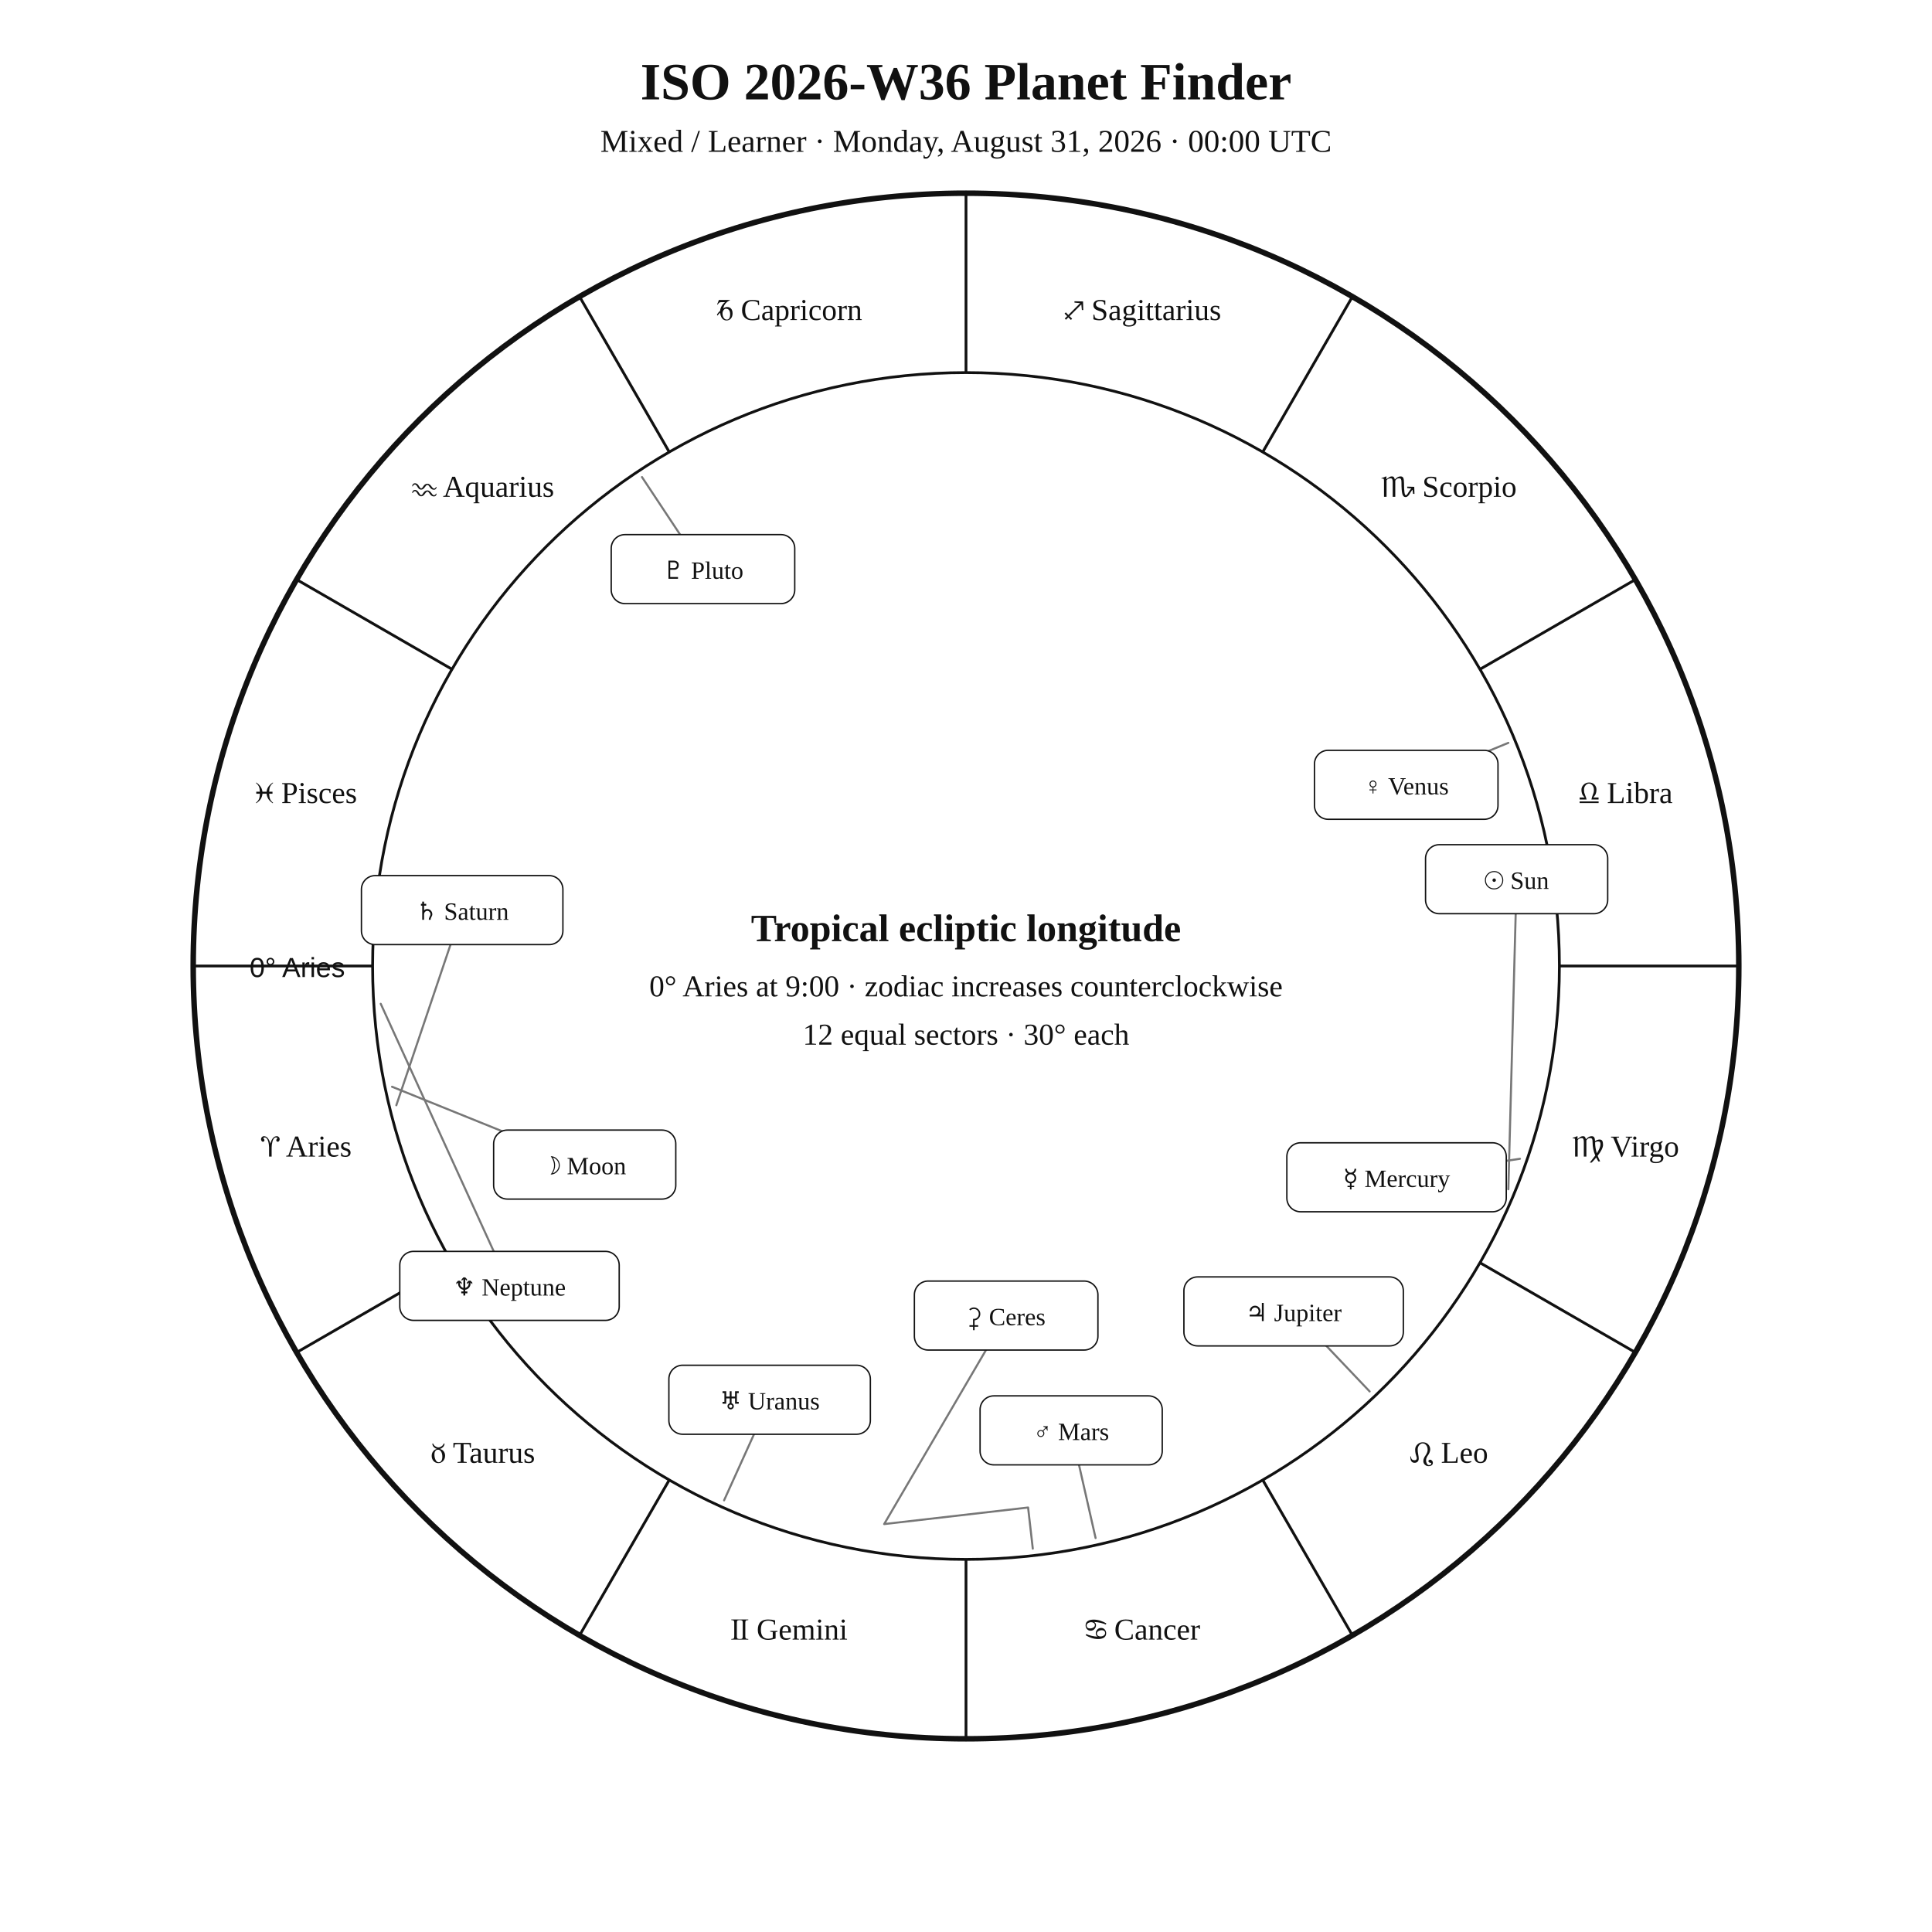
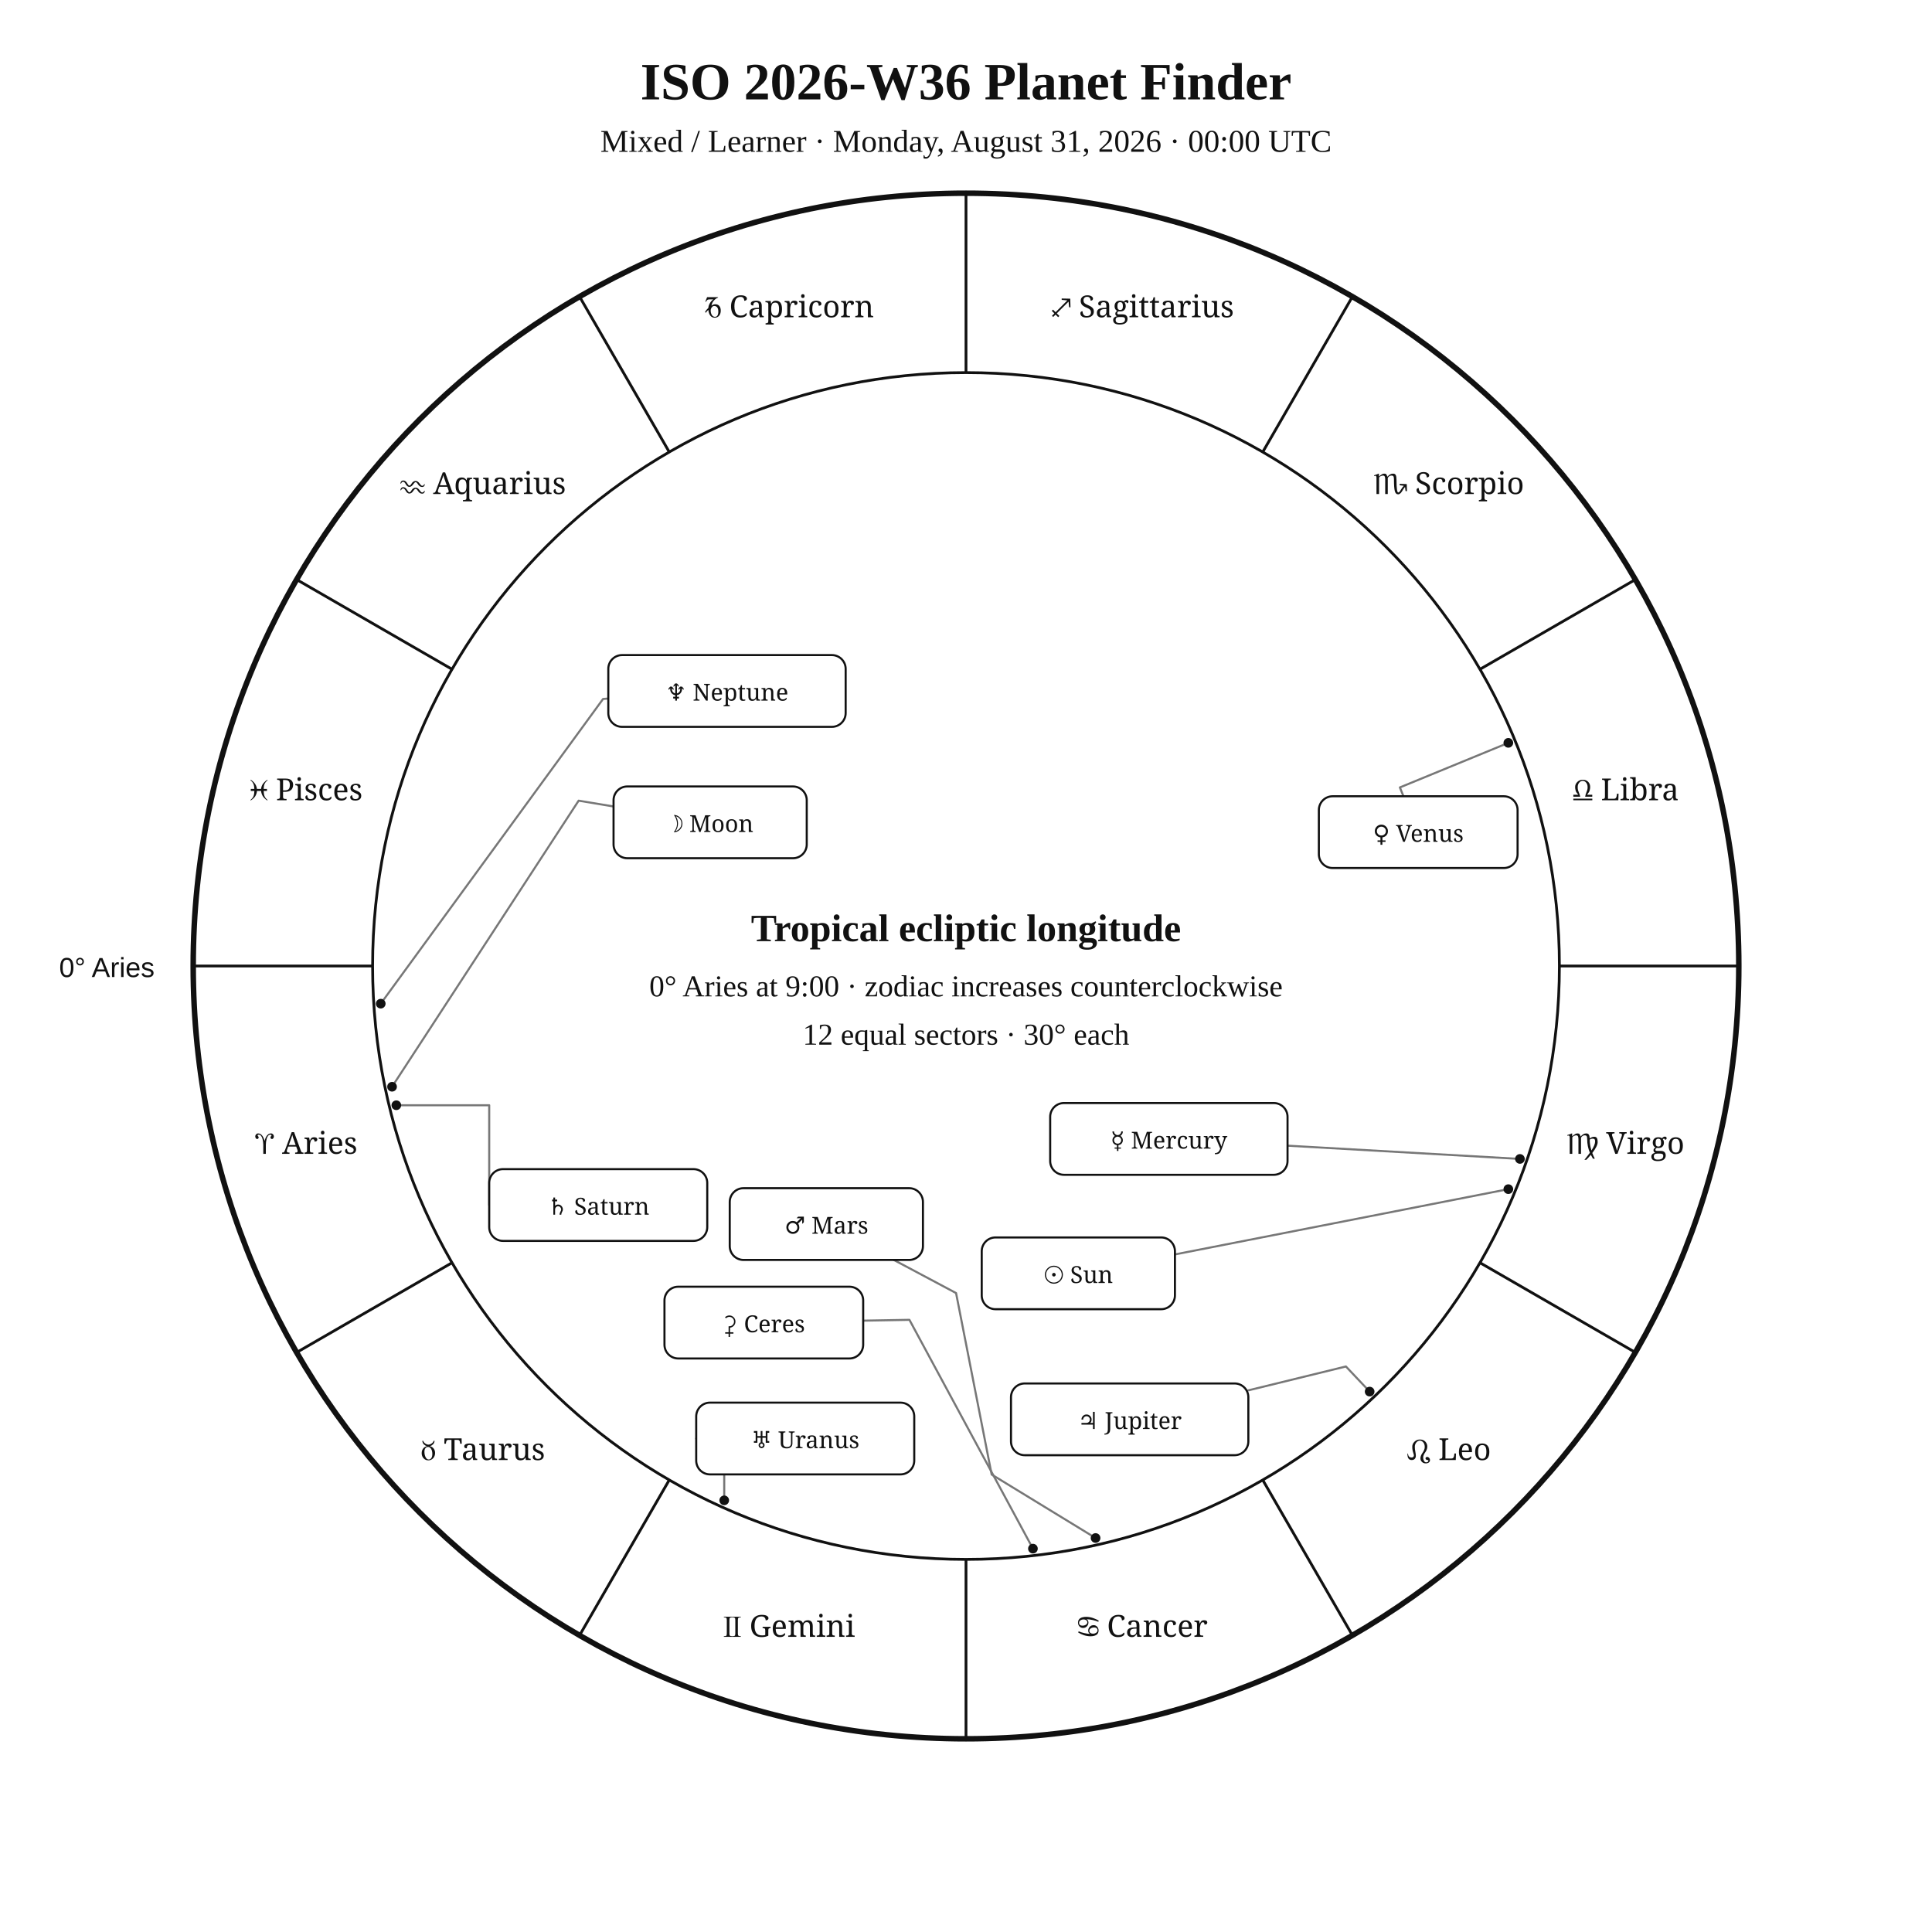
<svg xmlns="http://www.w3.org/2000/svg" width="1400" height="1400" viewBox="0 0 1400 1400">
  <rect width="100%" height="100%" fill="white" />
-   <style>text{font-family:Georgia,"Times New Roman",serif;fill:#111!important;color:#111!important;-webkit-text-fill-color:#111!important}.sans{font-family:Arial,Helvetica,sans-serif}</style>
+   <style>text{font-family:Georgia,"Times New Roman",serif;fill:#111}.sans{font-family:Arial,Helvetica,sans-serif}.symbol{font-family:"Arial Unicode MS","Segoe UI Symbol","Noto Sans Symbols 2","Apple Symbols",serif;font-variant-emoji:text;fill:#111}</style>
  <text x="700" y="72" text-anchor="middle" font-size="38" font-weight="700">ISO 2026-W36 Planet Finder</text>
  <text x="700" y="110" text-anchor="middle" font-size="23">Mixed / Learner · Monday, August 31, 2026 · 00:00 UTC</text>
  <circle cx="700" cy="700" r="560" fill="none" stroke="#111" stroke-width="4" />
  <circle cx="700" cy="700" r="430" fill="none" stroke="#111" stroke-width="2" />
  <line x1="270.0" y1="700.0" x2="140.0" y2="700.0" stroke="#111" stroke-width="2" />
  <line x1="327.6" y1="915.0" x2="215.0" y2="980.0" stroke="#111" stroke-width="2" />
  <line x1="485.0" y1="1072.4" x2="420.0" y2="1185.0" stroke="#111" stroke-width="2" />
  <line x1="700.0" y1="1130.0" x2="700.0" y2="1260.0" stroke="#111" stroke-width="2" />
  <line x1="915.0" y1="1072.4" x2="980.0" y2="1185.0" stroke="#111" stroke-width="2" />
  <line x1="1072.4" y1="915.0" x2="1185.0" y2="980.0" stroke="#111" stroke-width="2" />
  <line x1="1130.0" y1="700.0" x2="1260.0" y2="700.0" stroke="#111" stroke-width="2" />
  <line x1="1072.4" y1="485.0" x2="1185.0" y2="420.0" stroke="#111" stroke-width="2" />
  <line x1="915.0" y1="327.6" x2="980.0" y2="215.0" stroke="#111" stroke-width="2" />
  <line x1="700.0" y1="270.0" x2="700.0" y2="140.0" stroke="#111" stroke-width="2" />
  <line x1="485.0" y1="327.6" x2="420.0" y2="215.0" stroke="#111" stroke-width="2" />
  <line x1="327.6" y1="485.0" x2="215.0" y2="420.0" stroke="#111" stroke-width="2" />
-   <text x="221.9" y="838.1" text-anchor="middle" font-size="22">♈︎ Aries</text>
-   <text x="350.0" y="1060.0" text-anchor="middle" font-size="22">♉︎ Taurus</text>
-   <text x="571.9" y="1188.1" text-anchor="middle" font-size="22">♊︎ Gemini</text>
-   <text x="828.1" y="1188.1" text-anchor="middle" font-size="22">♋︎ Cancer</text>
-   <text x="1050.0" y="1060.0" text-anchor="middle" font-size="22">♌︎ Leo</text>
-   <text x="1178.1" y="838.1" text-anchor="middle" font-size="22">♍︎ Virgo</text>
-   <text x="1178.1" y="581.9" text-anchor="middle" font-size="22">♎︎ Libra</text>
-   <text x="1050.0" y="360.0" text-anchor="middle" font-size="22">♏︎ Scorpio</text>
-   <text x="828.1" y="231.9" text-anchor="middle" font-size="22">♐︎ Sagittarius</text>
-   <text x="571.9" y="231.9" text-anchor="middle" font-size="22">♑︎ Capricorn</text>
-   <text x="350.0" y="360.0" text-anchor="middle" font-size="22">♒︎ Aquarius</text>
-   <text x="221.9" y="581.9" text-anchor="middle" font-size="22">♓︎ Pisces</text>
-   <text x="250" y="708" text-anchor="end" font-size="20" class="sans">0° Aries</text>
-   <polyline points="1093.0,861.8 1099.0,637.1" fill="none" stroke="#777" stroke-width="1.5" stroke-linejoin="round" stroke-linecap="round" />
-   <rect x="1033.0" y="612.1" width="132.0" height="50.0" rx="10" fill="white" stroke="#111" />
-   <text x="1099.0" y="644.1" text-anchor="middle" font-size="18">☉︎ Sun</text>
-   <polyline points="284.1,787.5 423.7,843.9" fill="none" stroke="#777" stroke-width="1.5" stroke-linejoin="round" stroke-linecap="round" />
-   <rect x="357.7" y="818.9" width="132.0" height="50.0" rx="10" fill="white" stroke="#111" />
-   <text x="423.7" y="850.9" text-anchor="middle" font-size="18">☽︎ Moon</text>
-   <polyline points="1101.4,839.7 1012.0,853.1" fill="none" stroke="#777" stroke-width="1.5" stroke-linejoin="round" stroke-linecap="round" />
-   <rect x="932.5" y="828.1" width="159.0" height="50.0" rx="10" fill="white" stroke="#111" />
-   <text x="1012.0" y="860.1" text-anchor="middle" font-size="18">☿︎ Mercury</text>
-   <polyline points="1093.0,538.3 1019.0,568.7" fill="none" stroke="#777" stroke-width="1.5" stroke-linejoin="round" stroke-linecap="round" />
-   <rect x="952.5" y="543.7" width="133.0" height="50.0" rx="10" fill="white" stroke="#111" />
-   <text x="1019.0" y="575.7" text-anchor="middle" font-size="18">♀︎ Venus</text>
-   <polyline points="793.9,1114.5 776.2,1036.5" fill="none" stroke="#777" stroke-width="1.5" stroke-linejoin="round" stroke-linecap="round" />
-   <rect x="710.2" y="1011.5" width="132.0" height="50.0" rx="10" fill="white" stroke="#111" />
-   <text x="776.2" y="1043.5" text-anchor="middle" font-size="18">♂︎ Mars</text>
-   <polyline points="992.5,1008.3 937.4,950.3" fill="none" stroke="#777" stroke-width="1.5" stroke-linejoin="round" stroke-linecap="round" />
-   <rect x="857.9" y="925.3" width="159.0" height="50.0" rx="10" fill="white" stroke="#111" />
-   <text x="937.4" y="957.3" text-anchor="middle" font-size="18">♃︎ Jupiter</text>
-   <polyline points="287.2,800.9 334.9,659.5" fill="none" stroke="#777" stroke-width="1.5" stroke-linejoin="round" stroke-linecap="round" />
-   <rect x="261.9" y="634.5" width="146.0" height="50.0" rx="10" fill="white" stroke="#111" />
-   <text x="334.9" y="666.5" text-anchor="middle" font-size="18">♄︎ Saturn</text>
-   <polyline points="748.4,1122.2 745.0,1092.4 640.7,1104.4 729.1,953.3" fill="none" stroke="#777" stroke-width="1.5" stroke-linejoin="round" stroke-linecap="round" />
-   <rect x="662.6" y="928.3" width="133.0" height="50.0" rx="10" fill="white" stroke="#111" />
-   <text x="729.1" y="960.3" text-anchor="middle" font-size="18">⚳︎ Ceres</text>
-   <polyline points="524.7,1087.2 557.7,1014.3" fill="none" stroke="#777" stroke-width="1.5" stroke-linejoin="round" stroke-linecap="round" />
-   <rect x="484.7" y="989.3" width="146.0" height="50.0" rx="10" fill="white" stroke="#111" />
-   <text x="557.7" y="1021.3" text-anchor="middle" font-size="18">♅︎ Uranus</text>
-   <polyline points="275.9,727.4 369.2,931.8" fill="none" stroke="#777" stroke-width="1.5" stroke-linejoin="round" stroke-linecap="round" />
-   <rect x="289.7" y="906.8" width="159.0" height="50.0" rx="10" fill="white" stroke="#111" />
-   <text x="369.2" y="938.8" text-anchor="middle" font-size="18">♆︎ Neptune</text>
-   <polyline points="465.2,345.7 509.4,412.4" fill="none" stroke="#777" stroke-width="1.5" stroke-linejoin="round" stroke-linecap="round" />
-   <rect x="442.9" y="387.4" width="133.0" height="50.0" rx="10" fill="white" stroke="#111" />
-   <text x="509.4" y="419.4" text-anchor="middle" font-size="18">♇︎ Pluto</text>
+   <text class="symbol" x="221.9" y="836.1" text-anchor="middle" font-size="22">♈︎ Aries</text>
+   <text class="symbol" x="350.0" y="1058.0" text-anchor="middle" font-size="22">♉︎ Taurus</text>
+   <text class="symbol" x="571.9" y="1186.1" text-anchor="middle" font-size="22">♊︎ Gemini</text>
+   <text class="symbol" x="828.1" y="1186.1" text-anchor="middle" font-size="22">♋︎ Cancer</text>
+   <text class="symbol" x="1050.0" y="1058.0" text-anchor="middle" font-size="22">♌︎ Leo</text>
+   <text class="symbol" x="1178.1" y="836.1" text-anchor="middle" font-size="22">♍︎ Virgo</text>
+   <text class="symbol" x="1178.1" y="579.9" text-anchor="middle" font-size="22">♎︎ Libra</text>
+   <text class="symbol" x="1050.0" y="358.0" text-anchor="middle" font-size="22">♏︎ Scorpio</text>
+   <text class="symbol" x="828.1" y="229.9" text-anchor="middle" font-size="22">♐︎ Sagittarius</text>
+   <text class="symbol" x="571.9" y="229.9" text-anchor="middle" font-size="22">♑︎ Capricorn</text>
+   <text class="symbol" x="350.0" y="358.0" text-anchor="middle" font-size="22">♒︎ Aquarius</text>
+   <text class="symbol" x="221.9" y="579.9" text-anchor="middle" font-size="22">♓︎ Pisces</text>
+   <text x="112" y="708" text-anchor="end" font-size="20" class="sans">0° Aries</text>
+   <polyline points="1093.0,861.7 851.4,909.0" fill="none" stroke="#777" stroke-width="1.5" stroke-linejoin="round" stroke-linecap="round" />
+   <circle cx="1093.0" cy="861.7" r="3.5" fill="#111" />
+   <polyline points="284.1,787.5 419.3,580.2 444.6,584.4" fill="none" stroke="#777" stroke-width="1.5" stroke-linejoin="round" stroke-linecap="round" />
+   <circle cx="284.1" cy="787.5" r="3.5" fill="#111" />
+   <polyline points="1101.4,839.8 933.0,830.2" fill="none" stroke="#777" stroke-width="1.5" stroke-linejoin="round" stroke-linecap="round" />
+   <circle cx="1101.4" cy="839.8" r="3.5" fill="#111" />
+   <polyline points="1093.0,538.3 1014.4,570.6 1017.0,577.0" fill="none" stroke="#777" stroke-width="1.5" stroke-linejoin="round" stroke-linecap="round" />
+   <circle cx="1093.0" cy="538.3" r="3.5" fill="#111" />
+   <polyline points="793.9,1114.5 718.6,1068.5 692.8,937.0 647.7,913.0" fill="none" stroke="#777" stroke-width="1.5" stroke-linejoin="round" stroke-linecap="round" />
+   <circle cx="793.9" cy="1114.5" r="3.5" fill="#111" />
+   <polyline points="992.5,1008.4 975.3,990.2 904.6,1007.5" fill="none" stroke="#777" stroke-width="1.5" stroke-linejoin="round" stroke-linecap="round" />
+   <circle cx="992.5" cy="1008.4" r="3.5" fill="#111" />
+   <polyline points="287.2,800.9 354.5,800.9 354.5,873.2" fill="none" stroke="#777" stroke-width="1.5" stroke-linejoin="round" stroke-linecap="round" />
+   <circle cx="287.2" cy="800.9" r="3.5" fill="#111" />
+   <polyline points="524.8,1087.2 524.8,1042.4 504.5,1042.4" fill="none" stroke="#777" stroke-width="1.5" stroke-linejoin="round" stroke-linecap="round" />
+   <circle cx="524.8" cy="1087.2" r="3.5" fill="#111" />
+   <polyline points="275.9,727.3 437.0,506.5 440.8,506.2" fill="none" stroke="#777" stroke-width="1.5" stroke-linejoin="round" stroke-linecap="round" />
+   <circle cx="275.9" cy="727.3" r="3.5" fill="#111" />
+   <polyline points="748.5,1122.2 659.0,956.4 625.5,957.0" fill="none" stroke="#777" stroke-width="1.5" stroke-linejoin="round" stroke-linecap="round" />
+   <circle cx="748.5" cy="1122.2" r="3.5" fill="#111" />
+   <rect x="711.4" y="896.7" width="140.0" height="52.0" rx="10" fill="white" stroke="#111" stroke-width="1.5" />
+   <text class="symbol" x="781.4" y="929.7" text-anchor="middle" font-size="17">☉︎ Sun</text>
+   <rect x="444.6" y="569.9" width="140.0" height="52.0" rx="10" fill="white" stroke="#111" stroke-width="1.5" />
+   <text class="symbol" x="514.6" y="602.9" text-anchor="middle" font-size="17">☽︎ Moon</text>
+   <rect x="761.0" y="799.3" width="172.0" height="52.0" rx="10" fill="white" stroke="#111" stroke-width="1.5" />
+   <text class="symbol" x="847.0" y="832.3" text-anchor="middle" font-size="17">☿︎ Mercury</text>
+   <rect x="955.7" y="577.0" width="144.0" height="52.0" rx="10" fill="white" stroke="#111" stroke-width="1.5" />
+   <text class="symbol" x="1027.7" y="610.0" text-anchor="middle" font-size="17">♀︎ Venus</text>
+   <rect x="528.8" y="861.0" width="140.0" height="52.0" rx="10" fill="white" stroke="#111" stroke-width="1.5" />
+   <text class="symbol" x="598.8" y="894.0" text-anchor="middle" font-size="17">♂︎ Mars</text>
+   <rect x="732.6" y="1002.5" width="172.0" height="52.0" rx="10" fill="white" stroke="#111" stroke-width="1.5" />
+   <text class="symbol" x="818.6" y="1035.5" text-anchor="middle" font-size="17">♃︎ Jupiter</text>
+   <rect x="354.5" y="847.2" width="158.0" height="52.0" rx="10" fill="white" stroke="#111" stroke-width="1.5" />
+   <text class="symbol" x="433.5" y="880.2" text-anchor="middle" font-size="17">♄︎ Saturn</text>
+   <rect x="504.5" y="1016.4" width="158.0" height="52.0" rx="10" fill="white" stroke="#111" stroke-width="1.5" />
+   <text class="symbol" x="583.5" y="1049.4" text-anchor="middle" font-size="17">♅︎ Uranus</text>
+   <rect x="440.8" y="474.7" width="172.0" height="52.0" rx="10" fill="white" stroke="#111" stroke-width="1.5" />
+   <text class="symbol" x="526.8" y="507.7" text-anchor="middle" font-size="17">♆︎ Neptune</text>
+   <rect x="481.5" y="932.4" width="144.0" height="52.0" rx="10" fill="white" stroke="#111" stroke-width="1.5" />
+   <text class="symbol" x="553.5" y="965.4" text-anchor="middle" font-size="17">⚳︎ Ceres</text>
  <text x="700" y="682" text-anchor="middle" font-size="28" font-weight="700">Tropical ecliptic longitude</text>
  <text x="700" y="722" text-anchor="middle" font-size="22">0° Aries at 9:00 · zodiac increases counterclockwise</text>
  <text x="700" y="757" text-anchor="middle" font-size="22">12 equal sectors · 30° each</text>
</svg>
